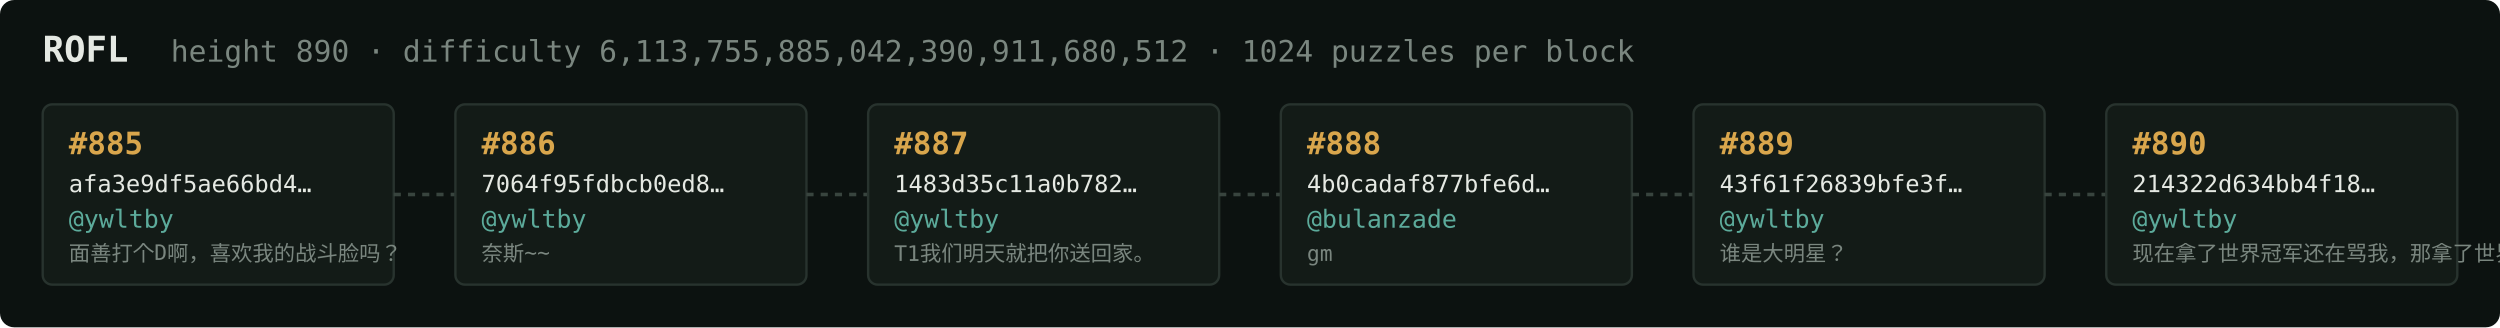
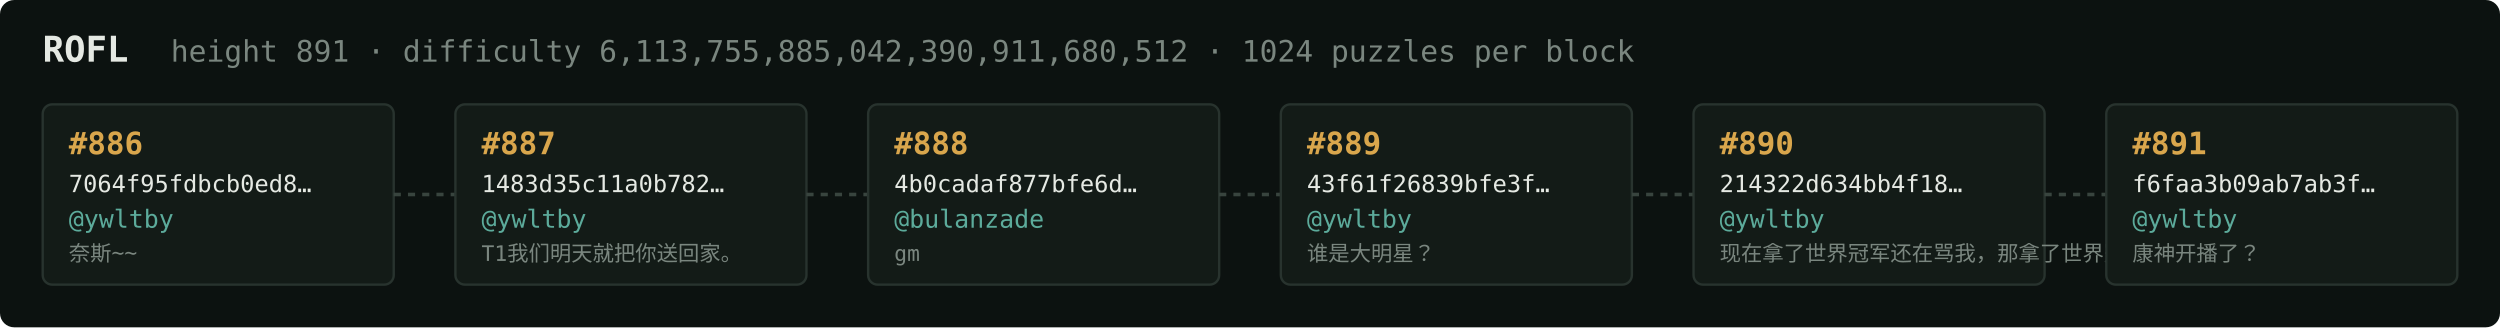
<svg xmlns="http://www.w3.org/2000/svg" width="1054" height="138" viewBox="0 0 1054 138" font-family="ui-monospace,SFMono-Regular,Menlo,monospace">
  <rect fill="#0c1210" width="1054" height="138" rx="6" />
  <text x="18" y="26" fill="#e5e9e3" font-size="15" font-weight="700">ROFL</text>
-   <text x="72" y="26" fill="#7a867f" font-size="12.5">height 890 · difficulty 6,113,755,885,042,390,911,680,512 · 1024 puzzles per block</text>
+   <text x="72" y="26" fill="#7a867f" font-size="12.5">height 891 · difficulty 6,113,755,885,042,390,911,680,512 · 1024 puzzles per block</text>
  <rect x="18" y="44" width="148" height="76" rx="4" fill="#131b17" stroke="#28332e" stroke-width="1" />
-   <text x="29" y="65" fill="#d9a64c" font-size="13" font-weight="700">#885</text>
-   <text x="29" y="81" fill="#e5e9e3" font-size="10">afa3e9df5ae66bd4…</text>
+   <text x="29" y="65" fill="#d9a64c" font-size="13" font-weight="700">#886</text>
+   <text x="29" y="81" fill="#e5e9e3" font-size="10">7064f95fdbcb0ed8…</text>
  <text x="29" y="96" fill="#5cab9b" font-size="10.5">@ywltby</text>
-   <text x="29" y="110" fill="#7a867f" font-size="9">面善打个D啊，喜欢我的战斗脸吗？</text>
+   <text x="29" y="110" fill="#7a867f" font-size="9">奈斯~~</text>
  <line x1="166" y1="82.0" x2="192" y2="82.0" stroke="#38443e" stroke-width="1.5" stroke-dasharray="3 3" />
  <rect x="192" y="44" width="148" height="76" rx="4" fill="#131b17" stroke="#28332e" stroke-width="1" />
-   <text x="203" y="65" fill="#d9a64c" font-size="13" font-weight="700">#886</text>
-   <text x="203" y="81" fill="#e5e9e3" font-size="10">7064f95fdbcb0ed8…</text>
+   <text x="203" y="65" fill="#d9a64c" font-size="13" font-weight="700">#887</text>
+   <text x="203" y="81" fill="#e5e9e3" font-size="10">1483d35c11a0b782…</text>
  <text x="203" y="96" fill="#5cab9b" font-size="10.5">@ywltby</text>
-   <text x="203" y="110" fill="#7a867f" font-size="9">奈斯~~</text>
+   <text x="203" y="110" fill="#7a867f" font-size="9">T1我们明天就把你送回家。</text>
  <line x1="340" y1="82.0" x2="366" y2="82.0" stroke="#38443e" stroke-width="1.5" stroke-dasharray="3 3" />
  <rect x="366" y="44" width="148" height="76" rx="4" fill="#131b17" stroke="#28332e" stroke-width="1" />
-   <text x="377" y="65" fill="#d9a64c" font-size="13" font-weight="700">#887</text>
-   <text x="377" y="81" fill="#e5e9e3" font-size="10">1483d35c11a0b782…</text>
-   <text x="377" y="96" fill="#5cab9b" font-size="10.5">@ywltby</text>
-   <text x="377" y="110" fill="#7a867f" font-size="9">T1我们明天就把你送回家。</text>
+   <text x="377" y="65" fill="#d9a64c" font-size="13" font-weight="700">#888</text>
+   <text x="377" y="81" fill="#e5e9e3" font-size="10">4b0cadaf877bfe6d…</text>
+   <text x="377" y="96" fill="#5cab9b" font-size="10.5">@bulanzade</text>
+   <text x="377" y="110" fill="#7a867f" font-size="9">gm</text>
  <line x1="514" y1="82.0" x2="540" y2="82.0" stroke="#38443e" stroke-width="1.5" stroke-dasharray="3 3" />
  <rect x="540" y="44" width="148" height="76" rx="4" fill="#131b17" stroke="#28332e" stroke-width="1" />
-   <text x="551" y="65" fill="#d9a64c" font-size="13" font-weight="700">#888</text>
-   <text x="551" y="81" fill="#e5e9e3" font-size="10">4b0cadaf877bfe6d…</text>
-   <text x="551" y="96" fill="#5cab9b" font-size="10.5">@bulanzade</text>
-   <text x="551" y="110" fill="#7a867f" font-size="9">gm</text>
+   <text x="551" y="65" fill="#d9a64c" font-size="13" font-weight="700">#889</text>
+   <text x="551" y="81" fill="#e5e9e3" font-size="10">43f61f26839bfe3f…</text>
+   <text x="551" y="96" fill="#5cab9b" font-size="10.5">@ywltby</text>
+   <text x="551" y="110" fill="#7a867f" font-size="9">谁是大明星？</text>
  <line x1="688" y1="82.0" x2="714" y2="82.0" stroke="#38443e" stroke-width="1.5" stroke-dasharray="3 3" />
  <rect x="714" y="44" width="148" height="76" rx="4" fill="#131b17" stroke="#28332e" stroke-width="1" />
-   <text x="725" y="65" fill="#d9a64c" font-size="13" font-weight="700">#889</text>
-   <text x="725" y="81" fill="#e5e9e3" font-size="10">43f61f26839bfe3f…</text>
+   <text x="725" y="65" fill="#d9a64c" font-size="13" font-weight="700">#890</text>
+   <text x="725" y="81" fill="#e5e9e3" font-size="10">214322d634bb4f18…</text>
  <text x="725" y="96" fill="#5cab9b" font-size="10.5">@ywltby</text>
-   <text x="725" y="110" fill="#7a867f" font-size="9">谁是大明星？</text>
+   <text x="725" y="110" fill="#7a867f" font-size="9">现在拿了世界冠军还在骂我，那拿了世界冠军有…</text>
  <line x1="862" y1="82.0" x2="888" y2="82.0" stroke="#38443e" stroke-width="1.5" stroke-dasharray="3 3" />
  <rect x="888" y="44" width="148" height="76" rx="4" fill="#131b17" stroke="#28332e" stroke-width="1" />
-   <text x="899" y="65" fill="#d9a64c" font-size="13" font-weight="700">#890</text>
-   <text x="899" y="81" fill="#e5e9e3" font-size="10">214322d634bb4f18…</text>
+   <text x="899" y="65" fill="#d9a64c" font-size="13" font-weight="700">#891</text>
+   <text x="899" y="81" fill="#e5e9e3" font-size="10">f6faa3b09ab7ab3f…</text>
  <text x="899" y="96" fill="#5cab9b" font-size="10.5">@ywltby</text>
-   <text x="899" y="110" fill="#7a867f" font-size="9">现在拿了世界冠军还在骂我，那拿了世界冠军有…</text>
+   <text x="899" y="110" fill="#7a867f" font-size="9">康神开播了？</text>
</svg>
